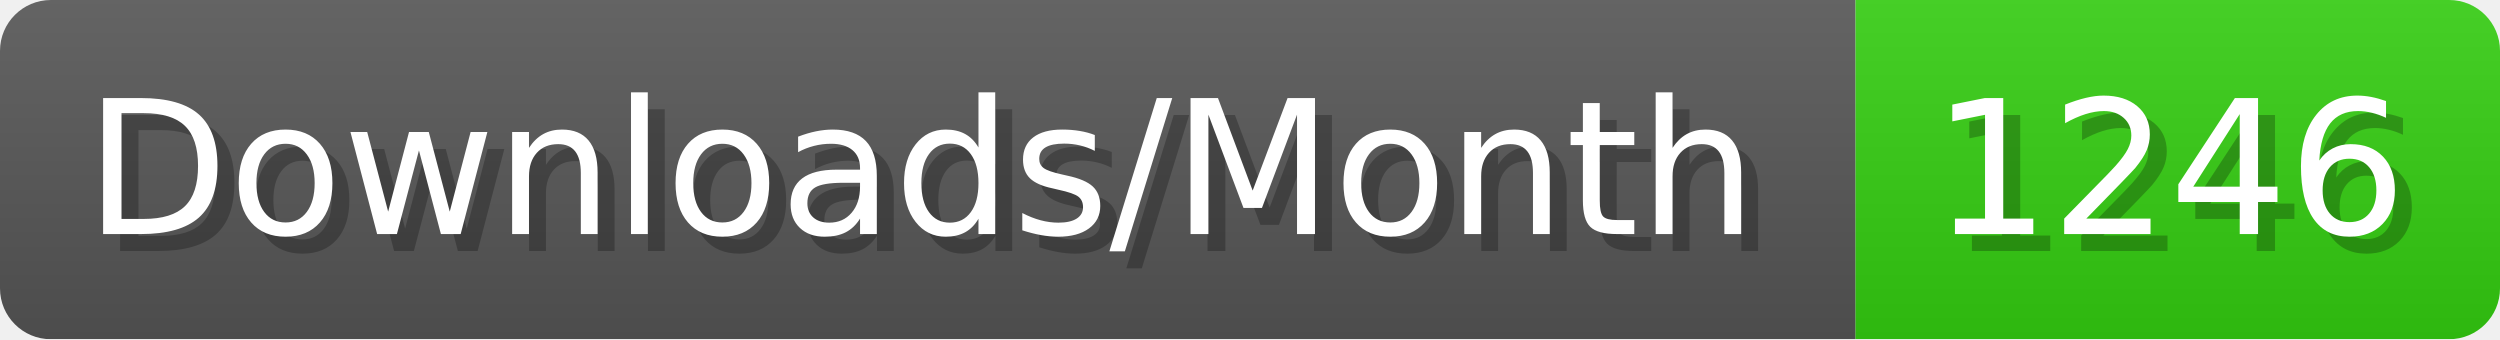
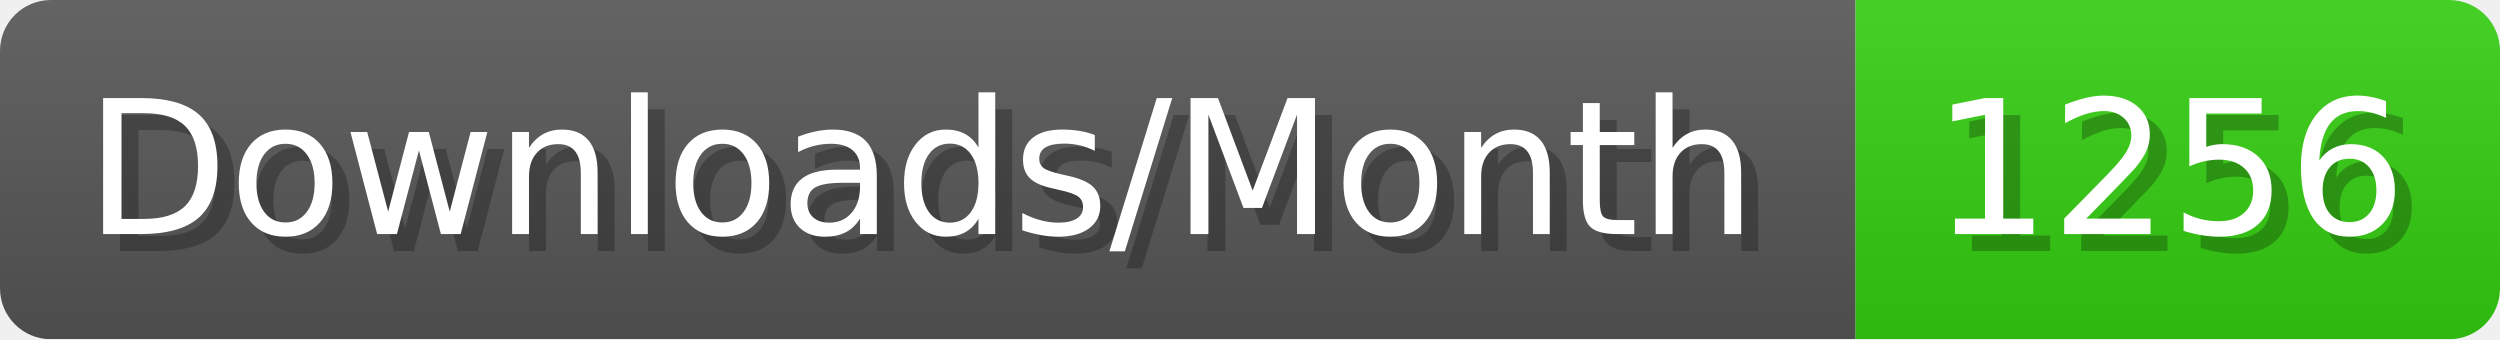
- <svg xmlns="http://www.w3.org/2000/svg" width="147.4" height="20" viewBox="0 0 1474 200" role="img" aria-label="Downloads/Month: 1246">
+ <svg xmlns="http://www.w3.org/2000/svg" width="147.4" height="20" viewBox="0 0 1474 200" role="img" aria-label="Downloads/Month: 1256">
  <linearGradient id="YlXUI" x2="0" y2="100%">
    <stop offset="0" stop-opacity=".1" stop-color="#EEE" />
    <stop offset="1" stop-opacity=".1" />
  </linearGradient>
  <mask id="JHhop">
    <rect width="1474" height="200" rx="30" fill="#FFF" />
  </mask>
  <g mask="url(#JHhop)">
    <rect width="1094" height="200" fill="#555" />
    <rect width="380" height="200" fill="#3C1" x="1094" />
    <rect width="1474" height="200" fill="url(#YlXUI)" />
  </g>
  <g aria-hidden="true" fill="#fff" text-anchor="start" font-family="Verdana,DejaVu Sans,sans-serif" font-size="110">
    <text x="60" y="148" textLength="994" fill="#000" opacity="0.25">Downloads/Month</text>
    <text x="50" y="138" textLength="994">Downloads/Month</text>
-     <text x="1149" y="148" textLength="280" fill="#000" opacity="0.25">1246</text>
-     <text x="1139" y="138" textLength="280">1246</text>
+     <text x="1149" y="148" textLength="280" fill="#000" opacity="0.25">1256</text>
+     <text x="1139" y="138" textLength="280">1256</text>
  </g>
</svg>
